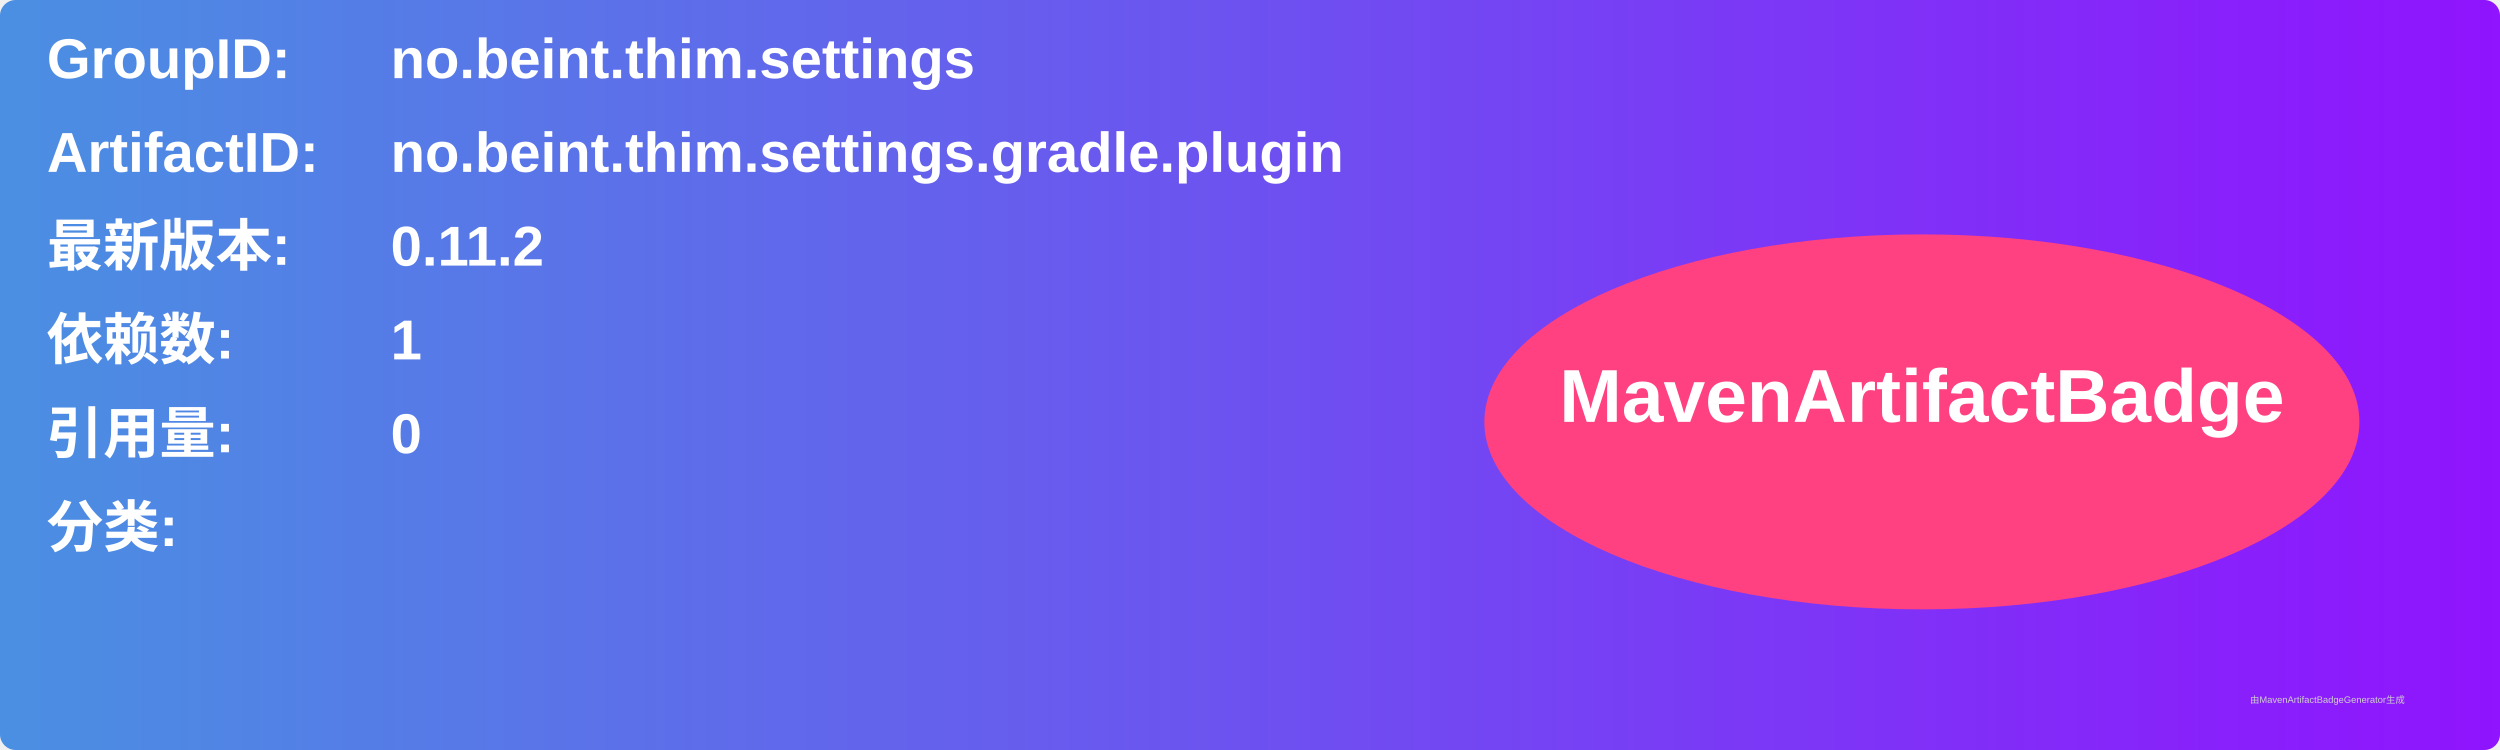
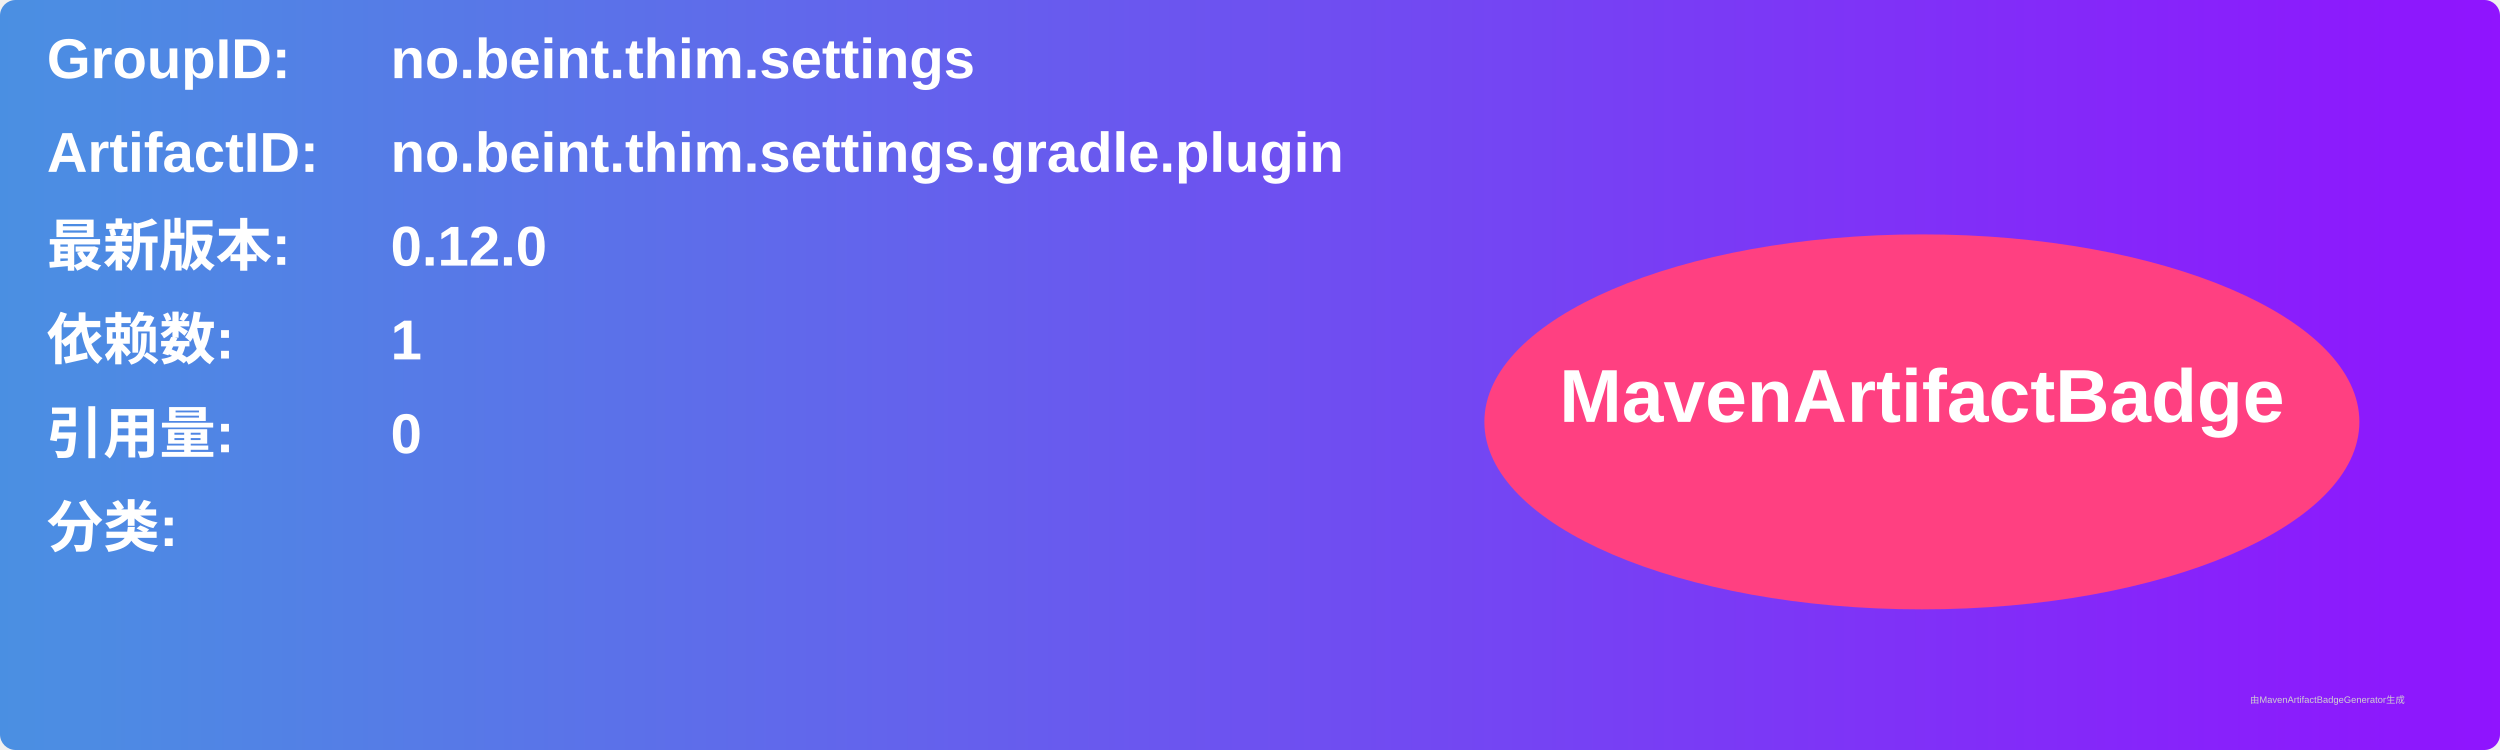
<svg xmlns="http://www.w3.org/2000/svg" width="800" height="240" viewBox="0 0 800 240">
  <linearGradient id="grad" x1="0%" y1="0%" x2="100%" y2="0%">
    <stop offset="0%" stop-color="#4a90e2" />
    <stop offset="100%" stop-color="#9013fe" />
  </linearGradient>
  <rect width="100%" height="100%" rx="5" ry="5" fill="url(#grad)" />
  <g transform="translate(15, 15)">
    <text x="0" y="10" font-family="Arial" font-size="18" fill="white" font-weight="bold" width="260">GroupID:</text>
    <text x="110" y="10" font-family="Arial" font-size="18" fill="white" font-weight="bold" width="460">no.beint.thim.settings</text>
    <text x="0" y="40" font-family="Arial" font-size="18" fill="white" font-weight="bold" width="260">ArtifactID:</text>
    <text x="110" y="40" font-family="Arial" font-size="18" fill="white" font-weight="bold" width="460">no.beint.thim.settings.gradle.plugin</text>
    <text x="0" y="70" font-family="Arial" font-size="18" fill="white" font-weight="bold">最新版本:</text>
    <text x="110" y="70" font-family="Arial" font-size="18" fill="white" font-weight="bold">
-       <tspan font-weight="bold">0.11.2</tspan>
+       <tspan font-weight="bold">0.12.0</tspan>
    </text>
    <text x="0" y="100" font-family="Arial" font-size="18" fill="white" font-weight="bold">依赖数: </text>
    <text x="110" y="100" font-family="Arial" font-size="18" fill="white">
      <tspan font-weight="bold">1</tspan>
    </text>
    <text x="0" y="130" font-family="Arial" font-size="18" fill="white" font-weight="bold">引用量: </text>
    <text x="110" y="130" font-family="Arial" font-size="18" fill="white">
      <tspan font-weight="bold">0</tspan>
    </text>
    <text x="0" y="160" font-family="Arial" font-size="18" fill="white" font-weight="bold">分类:</text>
    <text x="10" y="190" font-family="Arial" font-size="10" fill="white">
      <tspan font-weight="bold" />
    </text>
    <ellipse cx="600" cy="120" rx="140" ry="60" fill="#ff4081" />
    <text x="600" y="120" text-anchor="middle" font-family="Arial" font-size="24" fill="white" font-weight="bold">MavenArtifactBadge</text>
  </g>
  <text x="720" y="225" font-family="Arial" font-size="3" fill="#d0d0d0">由MavenArtifactBadgeGenerator生成</text>
</svg>
